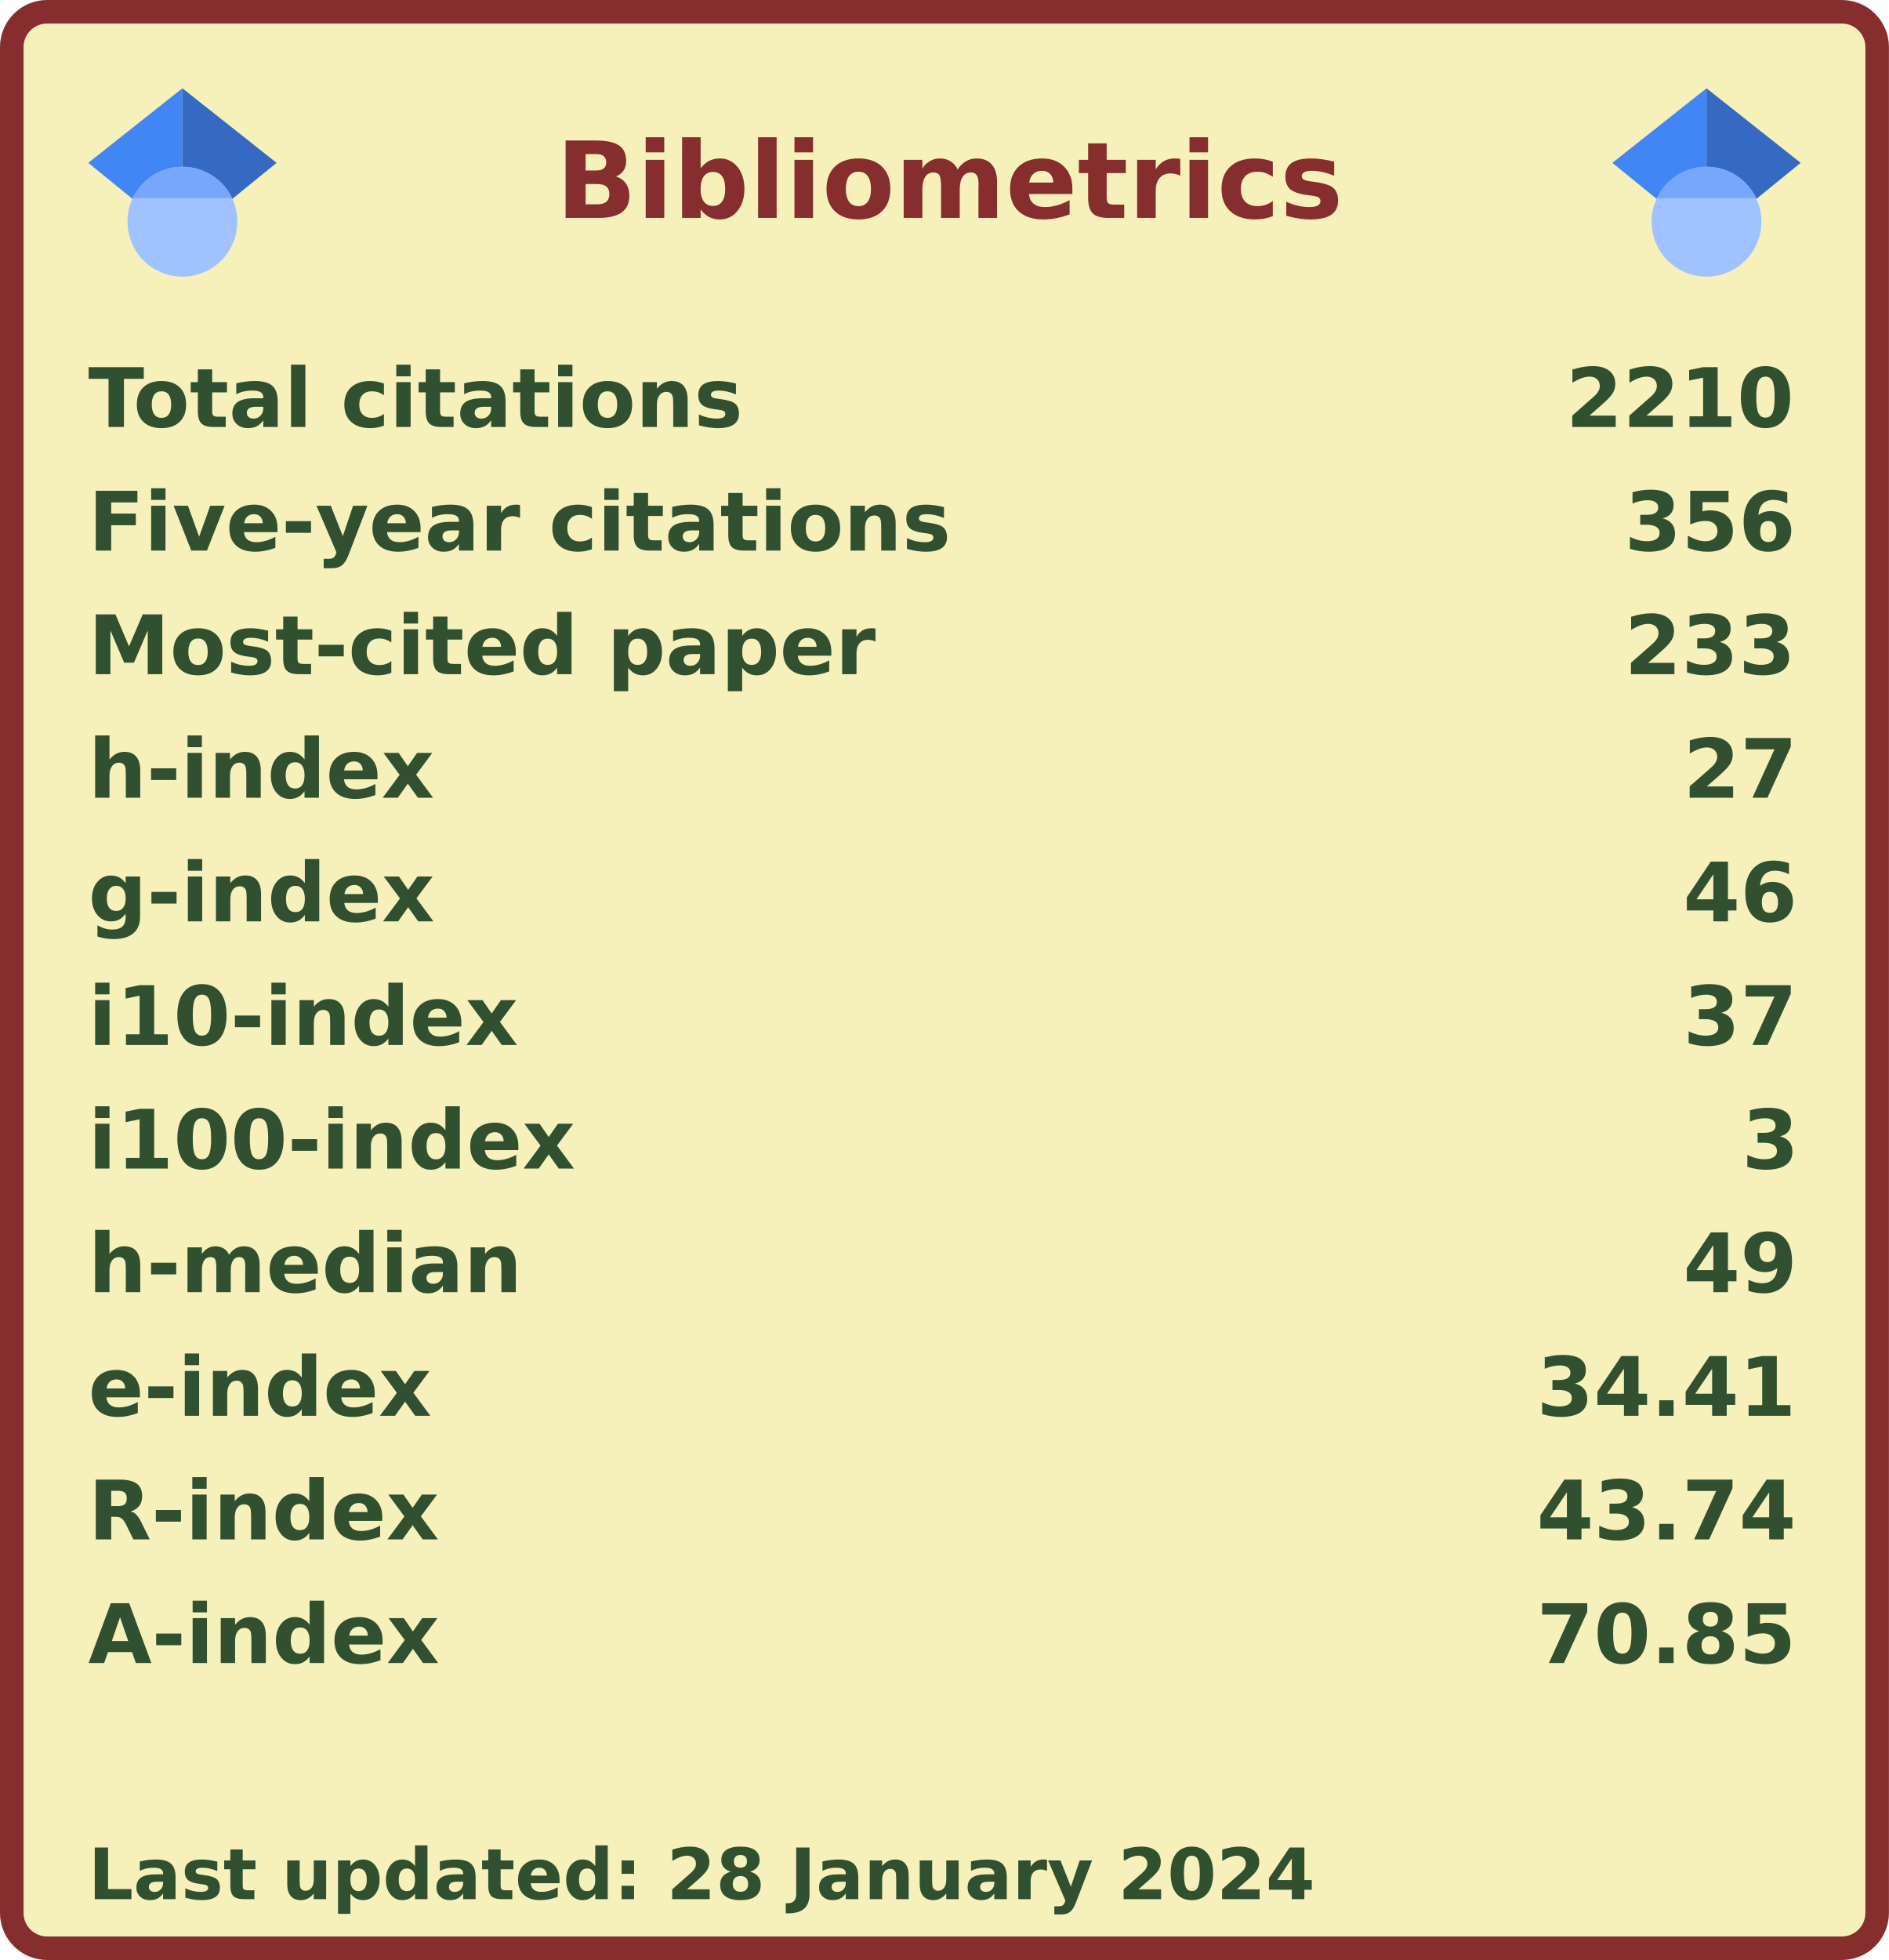
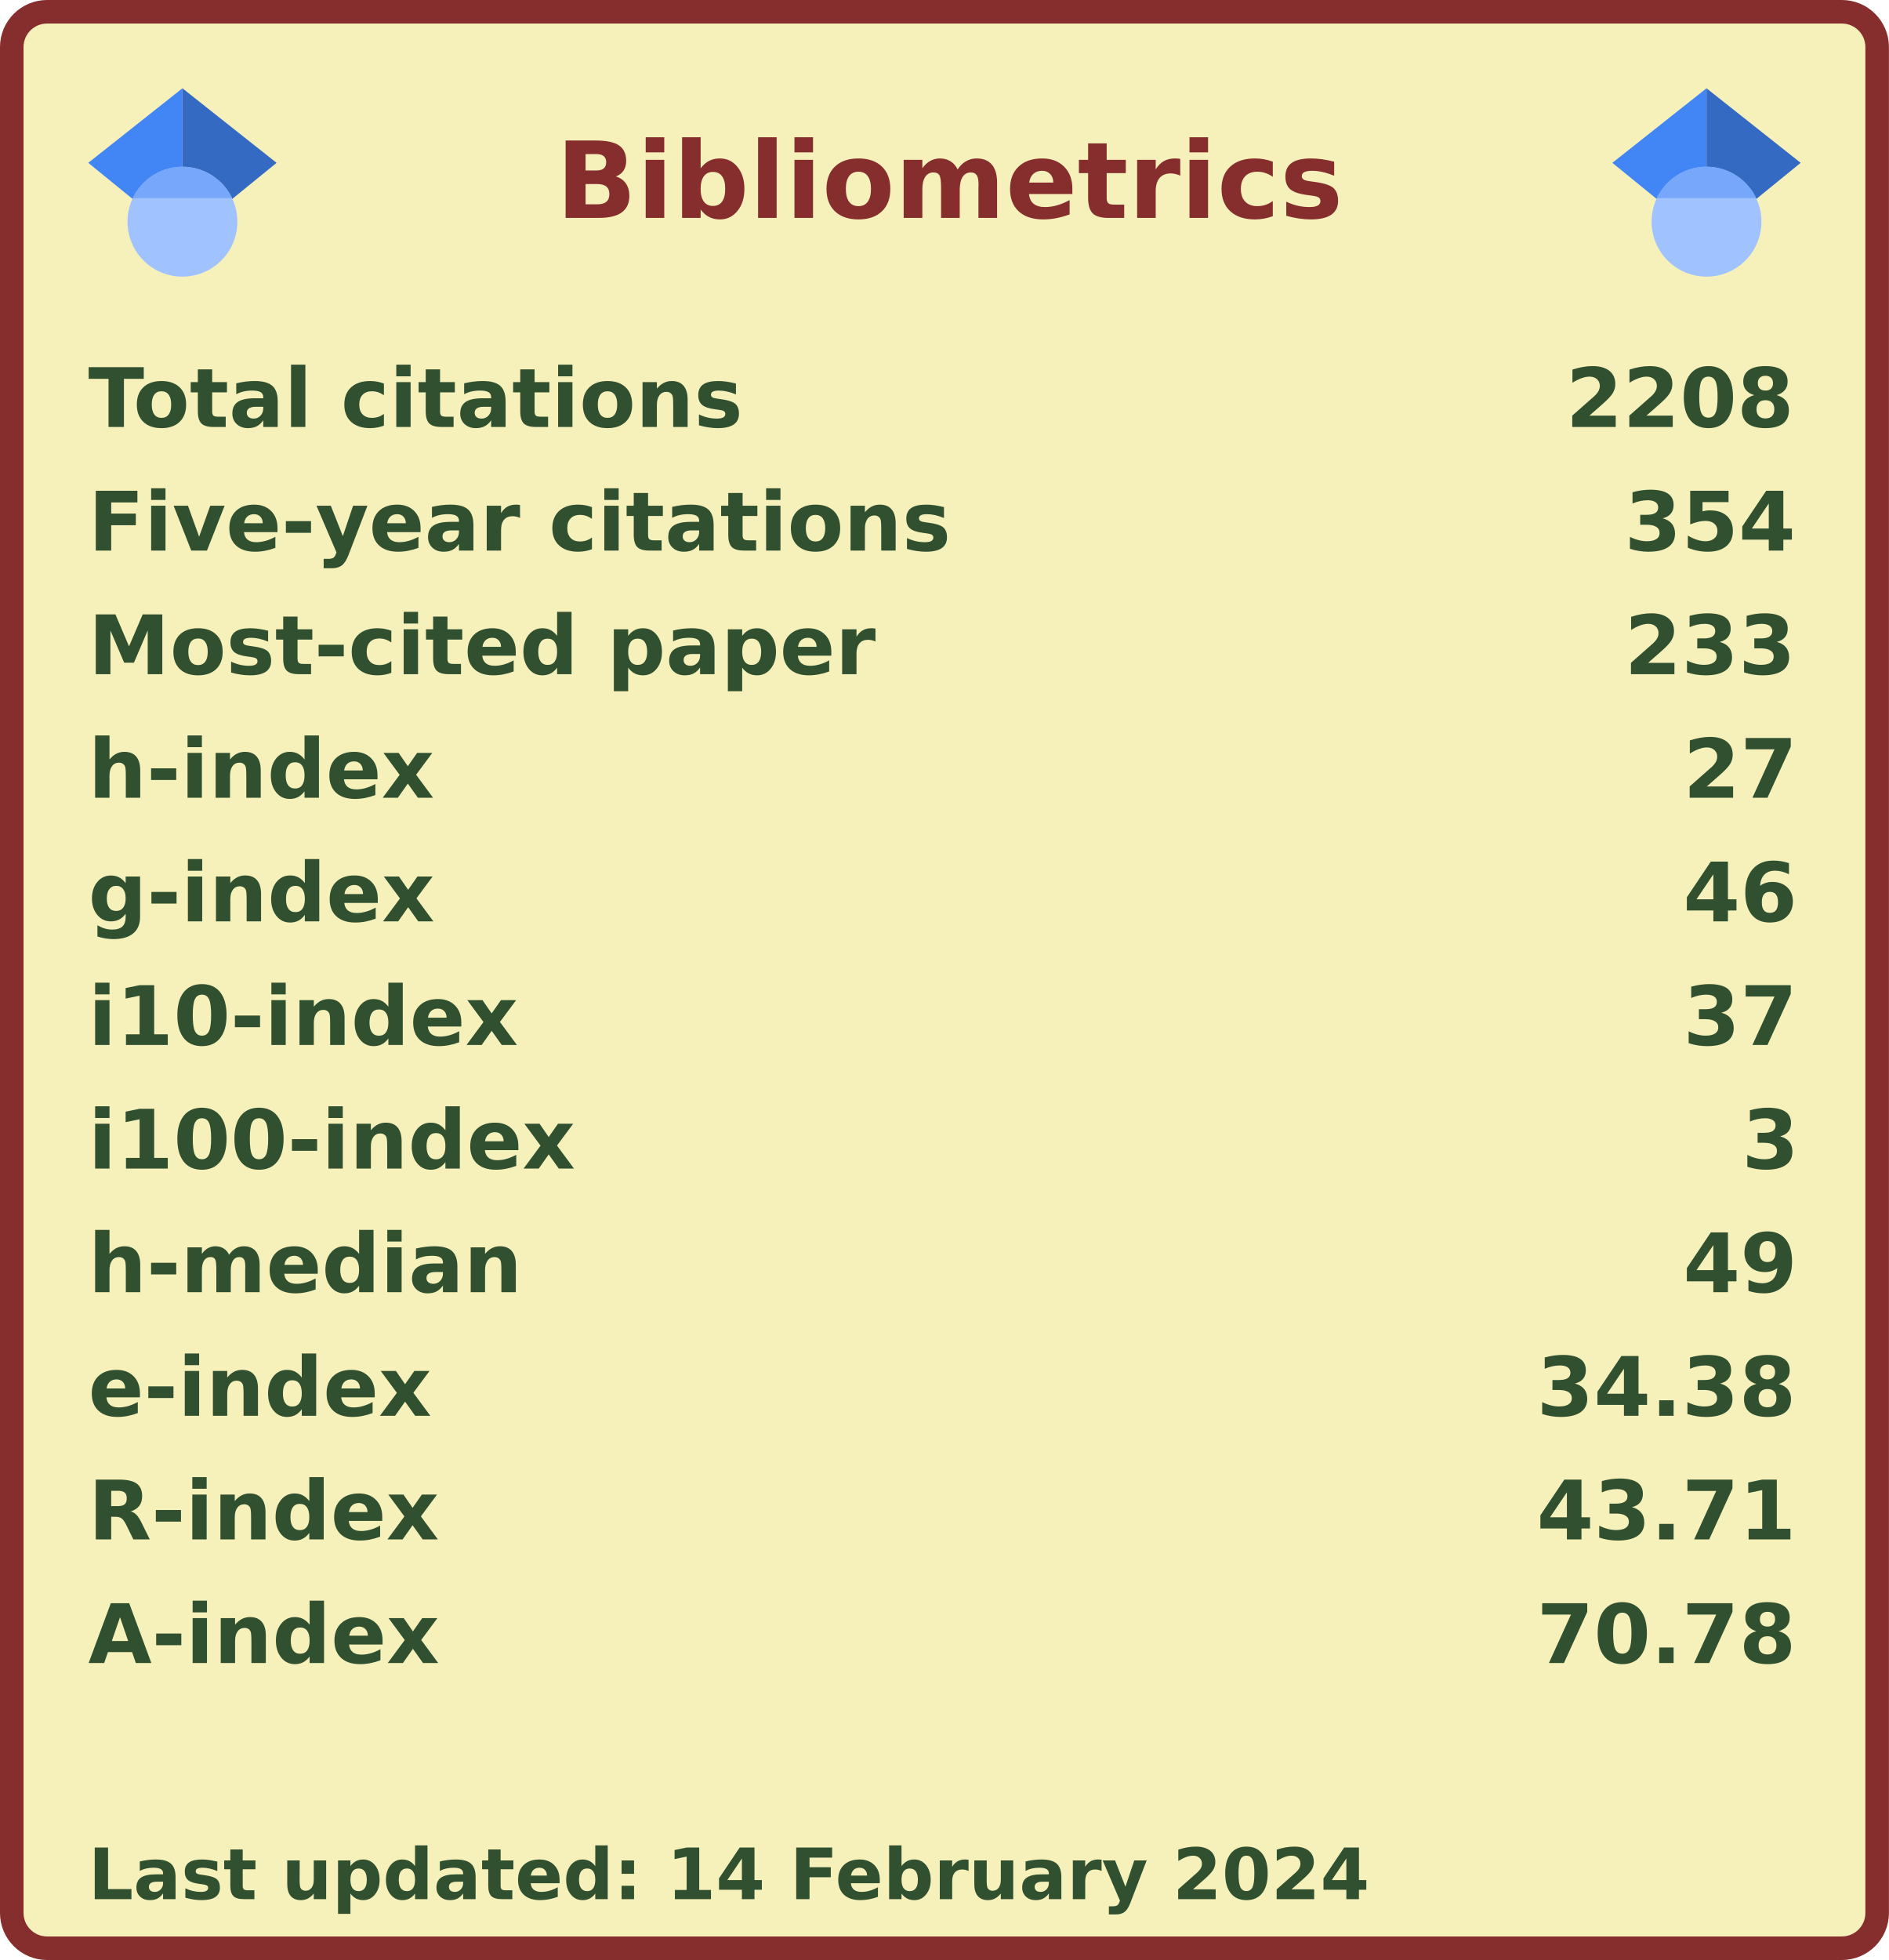
<svg xmlns="http://www.w3.org/2000/svg" width="321" height="333" viewBox="0 0 321 333" lang="en" xml:lang="en">
  <rect x="2" y="2" stroke-width="4" rx="6" width="317" height="329" stroke="#862d2d" fill="#f6f0bb" />
  <g font-weight="600" font-size="110pt" font-family="Verdana,Geneva,DejaVu Sans,sans-serif" text-rendering="geometricPrecision">
    <text x="768" y="301" lengthAdjust="spacingAndGlyphs" textLength="1074" transform="scale(0.123)" fill="#862d2d">Bibliometrics</text>
    <g fill="#305030">
      <g transform="translate(15, 60)">
        <g transform="scale(0.095)">
          <text lengthAdjust="spacingAndGlyphs" textLength="1170" x="0" y="132">Total citations</text>
-           <text lengthAdjust="spacingAndGlyphs" textLength="420" x="2643" y="132">2210</text>
+           <text lengthAdjust="spacingAndGlyphs" textLength="420" x="2643" y="132">2208</text>
        </g>
      </g>
      <g transform="translate(15, 81)">
        <g transform="scale(0.095)">
          <text lengthAdjust="spacingAndGlyphs" textLength="1524" x="0" y="132">Five-year citations</text>
-           <text lengthAdjust="spacingAndGlyphs" textLength="315" x="2748" y="132">356</text>
+           <text lengthAdjust="spacingAndGlyphs" textLength="315" x="2748" y="132">354</text>
        </g>
      </g>
      <g transform="translate(15, 102)">
        <g transform="scale(0.095)">
          <text lengthAdjust="spacingAndGlyphs" textLength="1395" x="0" y="132">Most-cited paper</text>
          <text lengthAdjust="spacingAndGlyphs" textLength="315" x="2748" y="132">233</text>
        </g>
      </g>
      <g transform="translate(15, 123)">
        <g transform="scale(0.095)">
          <text lengthAdjust="spacingAndGlyphs" textLength="621" x="0" y="132">h-index</text>
          <text lengthAdjust="spacingAndGlyphs" textLength="210" x="2853" y="132">27</text>
        </g>
      </g>
      <g transform="translate(15, 144)">
        <g transform="scale(0.095)">
          <text lengthAdjust="spacingAndGlyphs" textLength="621" x="0" y="132">g-index</text>
          <text lengthAdjust="spacingAndGlyphs" textLength="210" x="2853" y="132">46</text>
        </g>
      </g>
      <g transform="translate(15, 165)">
        <g transform="scale(0.095)">
          <text lengthAdjust="spacingAndGlyphs" textLength="772" x="0" y="132">i10-index</text>
          <text lengthAdjust="spacingAndGlyphs" textLength="210" x="2853" y="132">37</text>
        </g>
      </g>
      <g transform="translate(15, 186)">
        <g transform="scale(0.095)">
          <text lengthAdjust="spacingAndGlyphs" textLength="878" x="0" y="132">i100-index</text>
          <text lengthAdjust="spacingAndGlyphs" textLength="105" x="2958" y="132">3</text>
        </g>
      </g>
      <g transform="translate(15, 207)">
        <g transform="scale(0.095)">
          <text lengthAdjust="spacingAndGlyphs" textLength="784" x="0" y="132">h-median</text>
          <text lengthAdjust="spacingAndGlyphs" textLength="210" x="2853" y="132">49</text>
        </g>
      </g>
      <g transform="translate(15, 228)">
        <g transform="scale(0.095)">
          <text lengthAdjust="spacingAndGlyphs" textLength="618" x="0" y="132">e-index</text>
-           <text lengthAdjust="spacingAndGlyphs" textLength="472" x="2591" y="132">34.41</text>
+           <text lengthAdjust="spacingAndGlyphs" textLength="472" x="2591" y="132">34.38</text>
        </g>
      </g>
      <g transform="translate(15, 249)">
        <g transform="scale(0.095)">
          <text lengthAdjust="spacingAndGlyphs" textLength="630" x="0" y="132">R-index</text>
-           <text lengthAdjust="spacingAndGlyphs" textLength="472" x="2591" y="132">43.74</text>
+           <text lengthAdjust="spacingAndGlyphs" textLength="472" x="2591" y="132">43.71</text>
        </g>
      </g>
      <g transform="translate(15, 270)">
        <g transform="scale(0.095)">
          <text lengthAdjust="spacingAndGlyphs" textLength="628" x="0" y="132">A-index</text>
-           <text lengthAdjust="spacingAndGlyphs" textLength="472" x="2591" y="132">70.85</text>
+           <text lengthAdjust="spacingAndGlyphs" textLength="472" x="2591" y="132">70.78</text>
        </g>
      </g>
      <g transform="translate(15, 312)">
        <g transform="scale(0.082)">
-           <text lengthAdjust="spacingAndGlyphs" textLength="2543" x="0" y="130">Last updated: 28 January 2024</text>
+           <text lengthAdjust="spacingAndGlyphs" textLength="2658" x="0" y="130">Last updated: 14 February 2024</text>
        </g>
      </g>
      <svg x="15" y="15" width="32" height="32" viewBox="0 0 512 512">
        <path fill="#4285f4" d="M256 411.12L0 202.667 256 0z" />
        <path fill="#356ac3" d="M256 411.12l256-208.453L256 0z" />
        <circle fill="#a0c3ff" cx="256" cy="362.667" r="149.333" />
        <path fill="#76a7fa" d="M121.037 298.667c23.968-50.453 75.392-85.334 134.963-85.334s110.995 34.881 134.963 85.334H121.037z" />
      </svg>
      <svg x="274" y="15" width="32" height="32" viewBox="0 0 512 512">
        <path fill="#4285f4" d="M256 411.12L0 202.667 256 0z" />
        <path fill="#356ac3" d="M256 411.12l256-208.453L256 0z" />
        <circle fill="#a0c3ff" cx="256" cy="362.667" r="149.333" />
        <path fill="#76a7fa" d="M121.037 298.667c23.968-50.453 75.392-85.334 134.963-85.334s110.995 34.881 134.963 85.334H121.037z" />
      </svg>
    </g>
  </g>
</svg>
